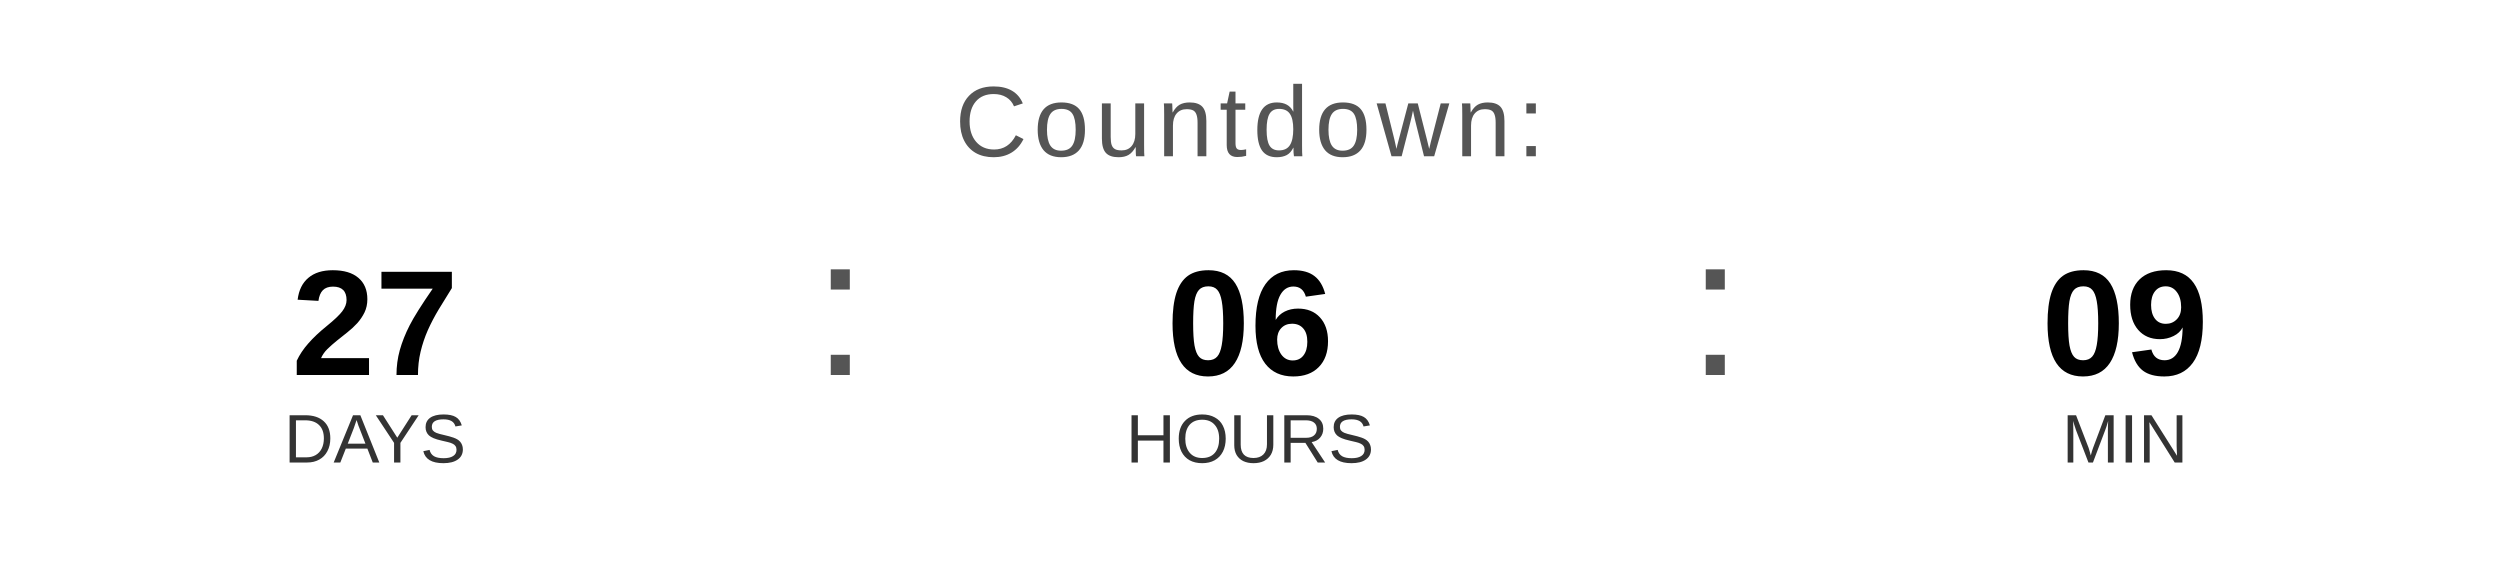
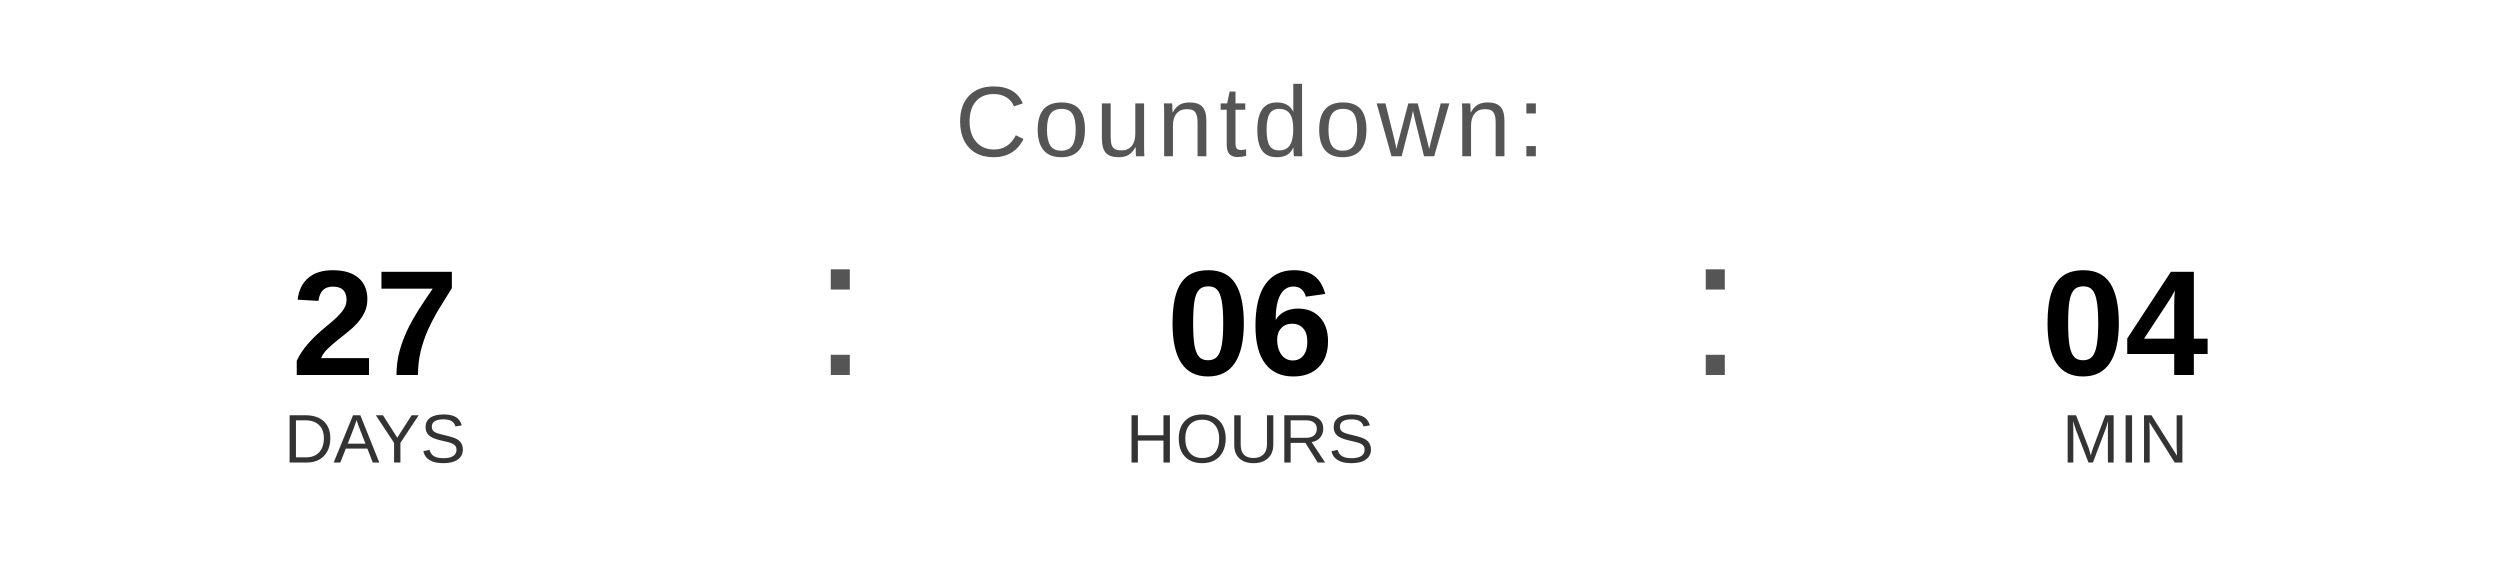
<svg xmlns="http://www.w3.org/2000/svg" width="400" height="90" viewBox="0 0 400 90">
  <text x="200" y="25" font-family="Arial, Helvetica, sans-serif" font-size="16" fill="#555555" text-anchor="middle" letter-spacing="1">
    Countdown:
  </text>
  <text x="60" y="60" font-family="Arial, Helvetica, sans-serif" font-size="24" font-weight="bold" fill="#000000" text-anchor="middle">27</text>
  <text x="60" y="74" font-family="Arial, Helvetica, sans-serif" font-size="11" fill="#333333" text-anchor="middle">DAYS</text>
  <text x="130" y="60" font-family="Arial, sans-serif" font-size="32" fill="#555555">:</text>
  <text x="200" y="60" font-family="Arial, Helvetica, sans-serif" font-size="24" font-weight="bold" fill="#000000" text-anchor="middle">06</text>
  <text x="200" y="74" font-family="Arial, Helvetica, sans-serif" font-size="11" fill="#333333" text-anchor="middle">HOURS</text>
  <text x="270" y="60" font-family="Arial, sans-serif" font-size="32" fill="#555555">:</text>
-   <text x="340" y="60" font-family="Arial, Helvetica, sans-serif" font-size="24" font-weight="bold" fill="#000000" text-anchor="middle">09</text>
+   <text x="340" y="60" font-family="Arial, Helvetica, sans-serif" font-size="24" font-weight="bold" fill="#000000" text-anchor="middle">04</text>
  <text x="340" y="74" font-family="Arial, Helvetica, sans-serif" font-size="11" fill="#333333" text-anchor="middle">MIN</text>
</svg>
